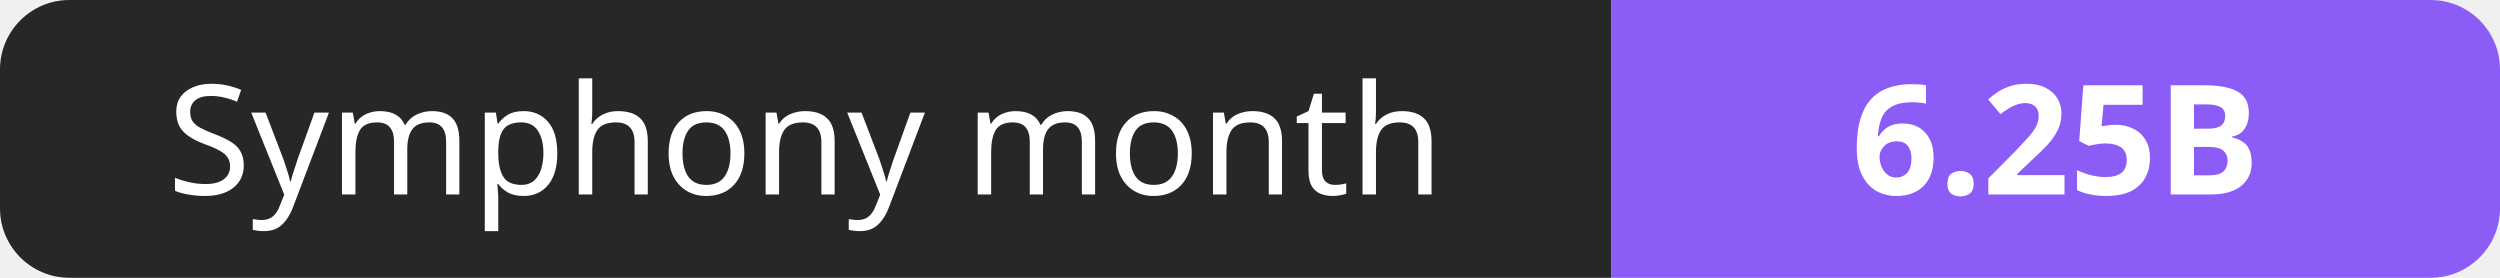
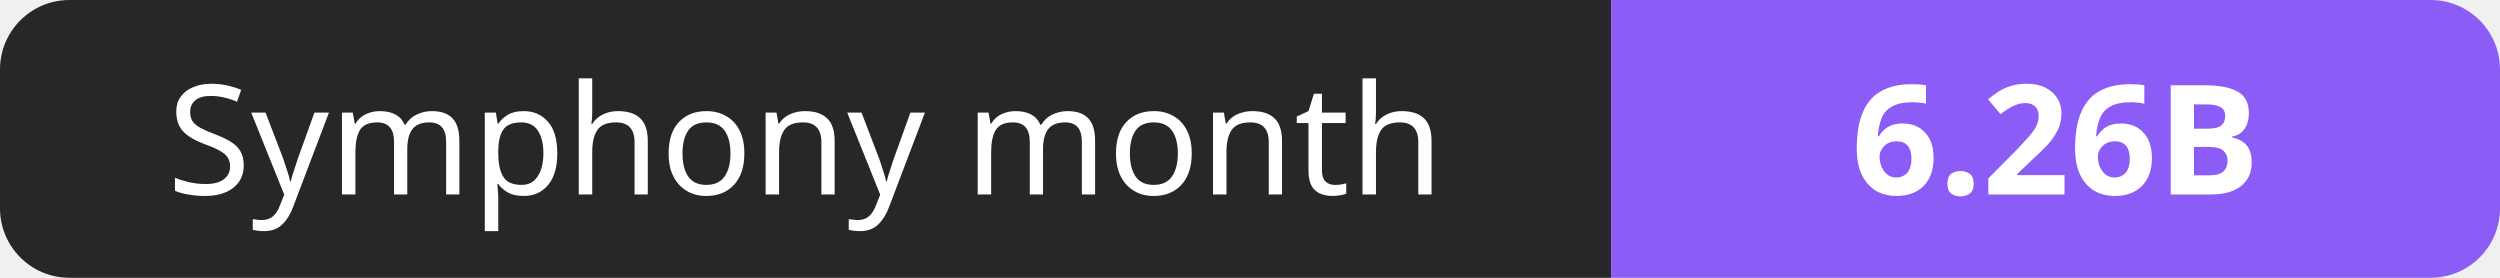
- <svg xmlns="http://www.w3.org/2000/svg" width="180" height="20" role="img" aria-label="Symphony month: 6.25B">
+ <svg xmlns="http://www.w3.org/2000/svg" width="180" height="20" role="img" aria-label="Symphony month: 6.26B">
  <clipPath id="r">
    <rect width="180" height="20" rx="5" fill="#fff" />
  </clipPath>
  <g clip-path="url(#r)">
    <rect width="116" height="20" fill="#27272a" />
    <rect x="116" width="64" height="20" fill="#8b5cf6" />
  </g>
  <g fill="#fff" text-anchor="middle" font-family="Verdana,Geneva,sans-serif" font-size="11">
    <text x="58.0" y="14">Symphony month</text>
-     <text x="148.0" y="14" font-weight="700">6.25B</text>
+     <text x="148.0" y="14" font-weight="700">6.26B</text>
  </g>
</svg>
